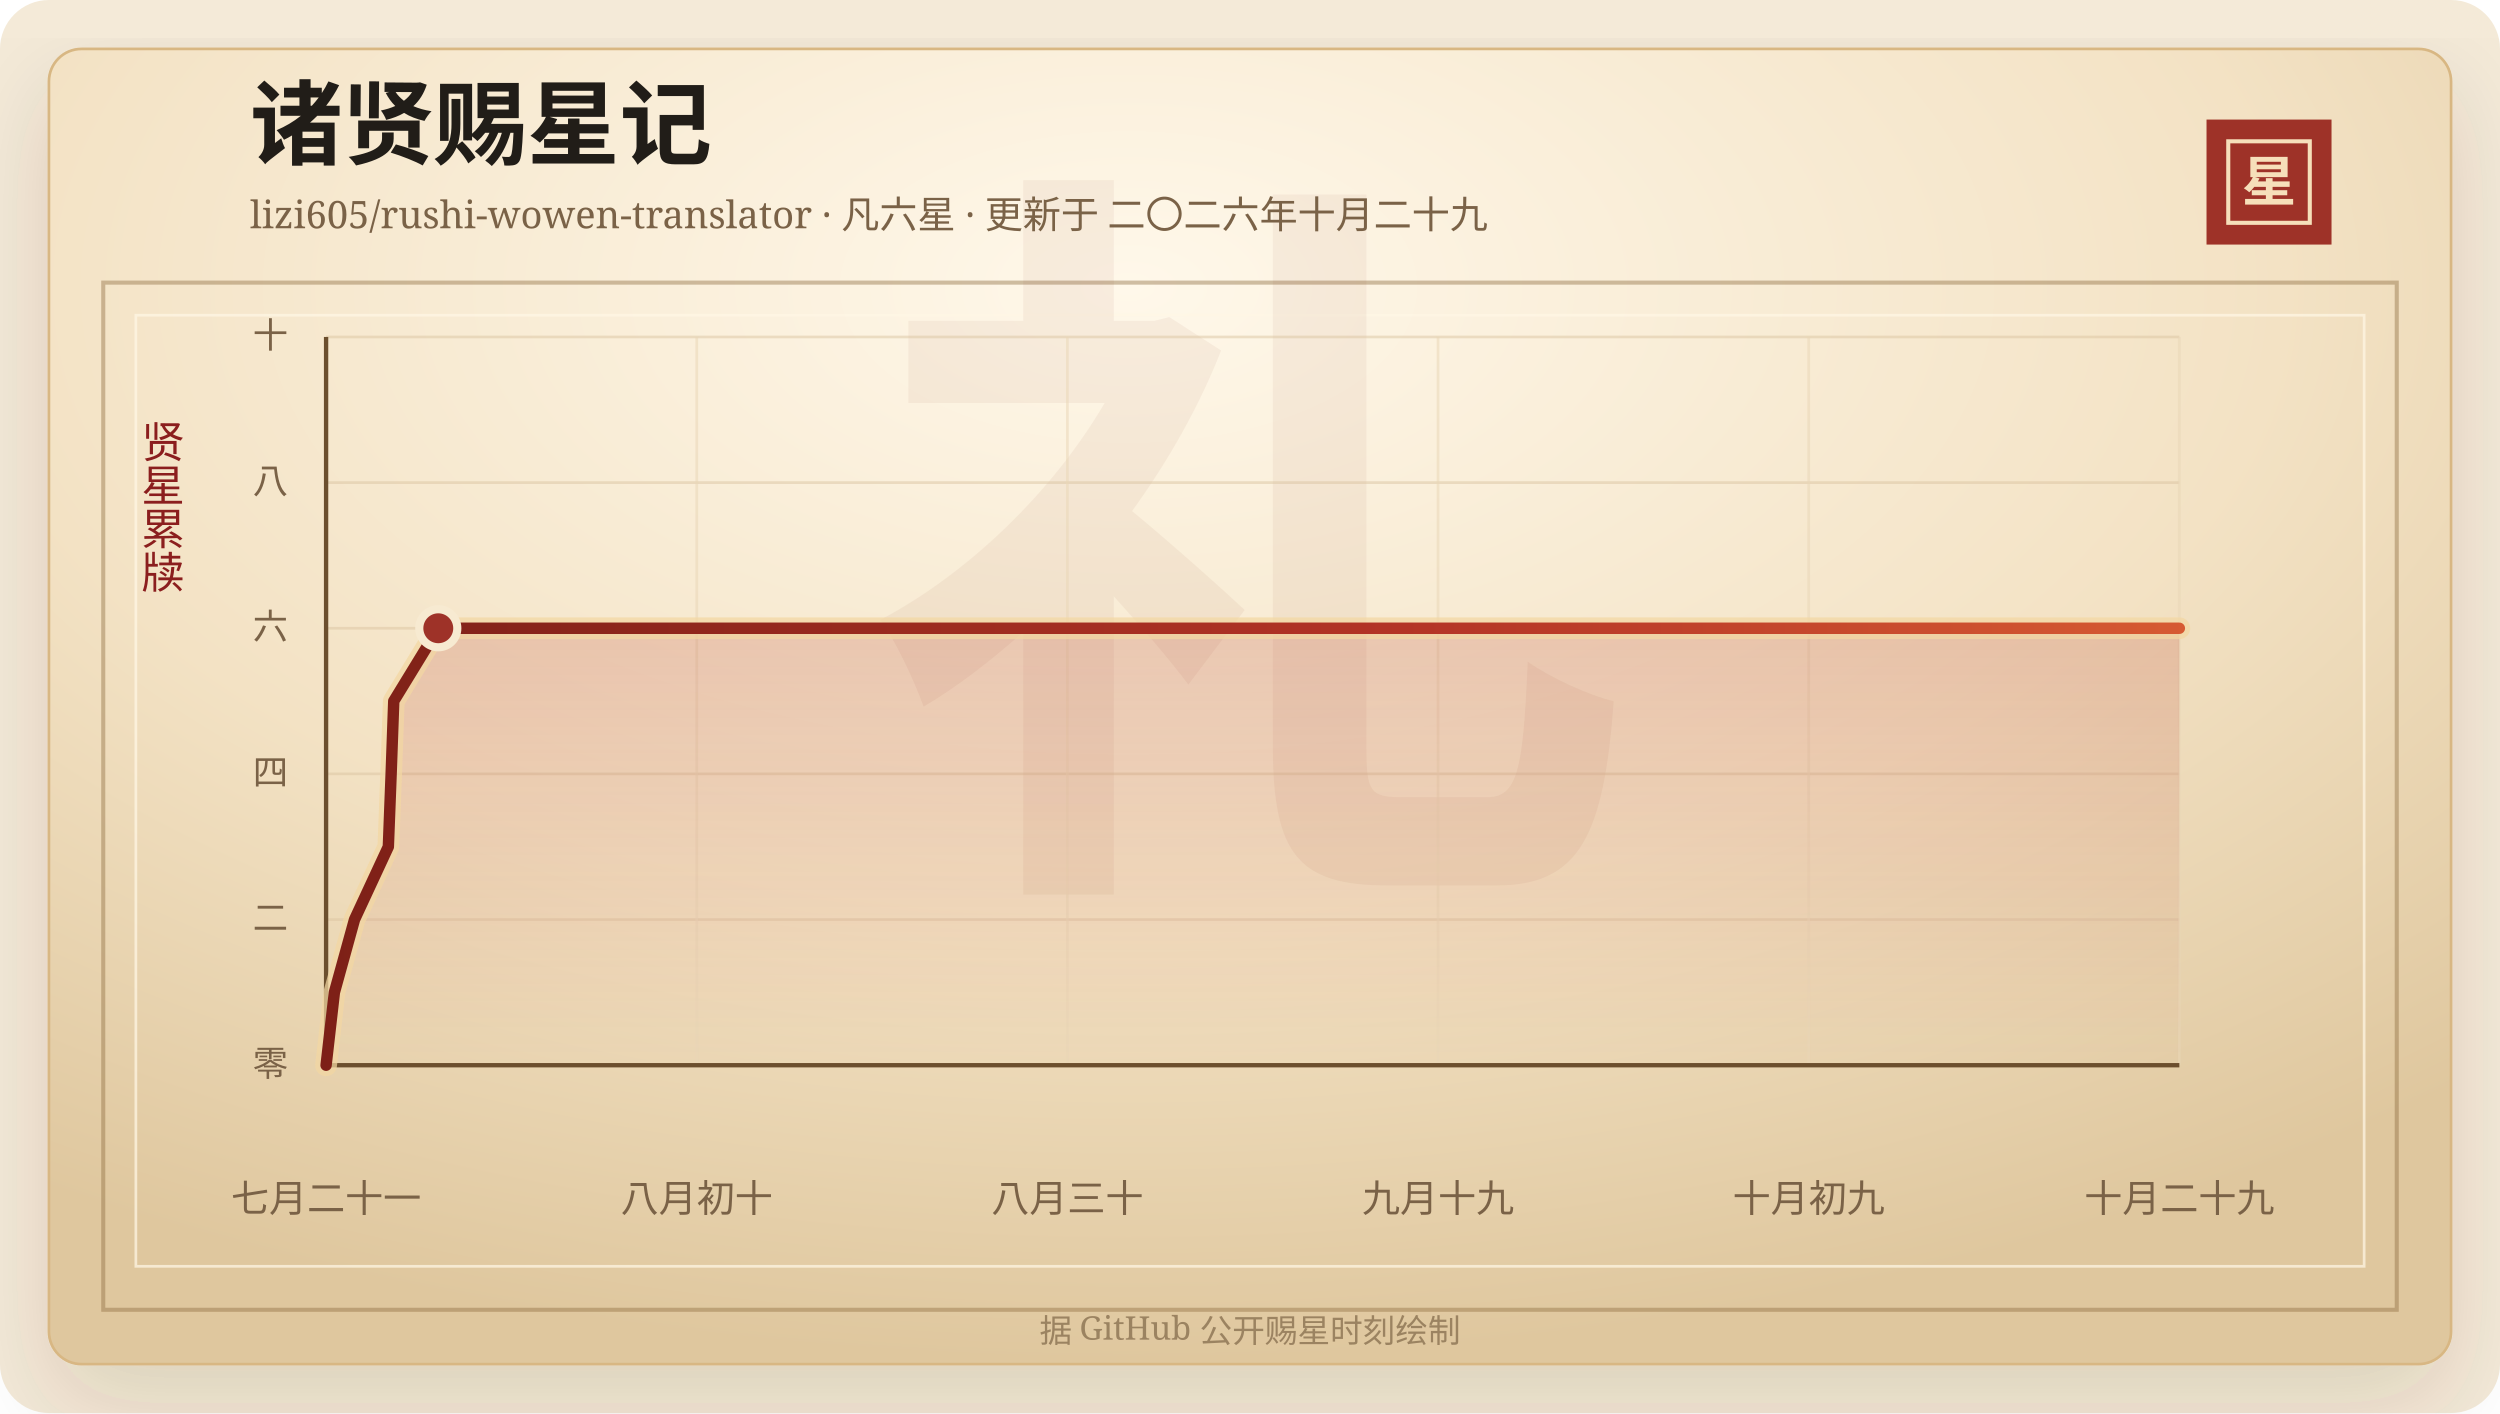
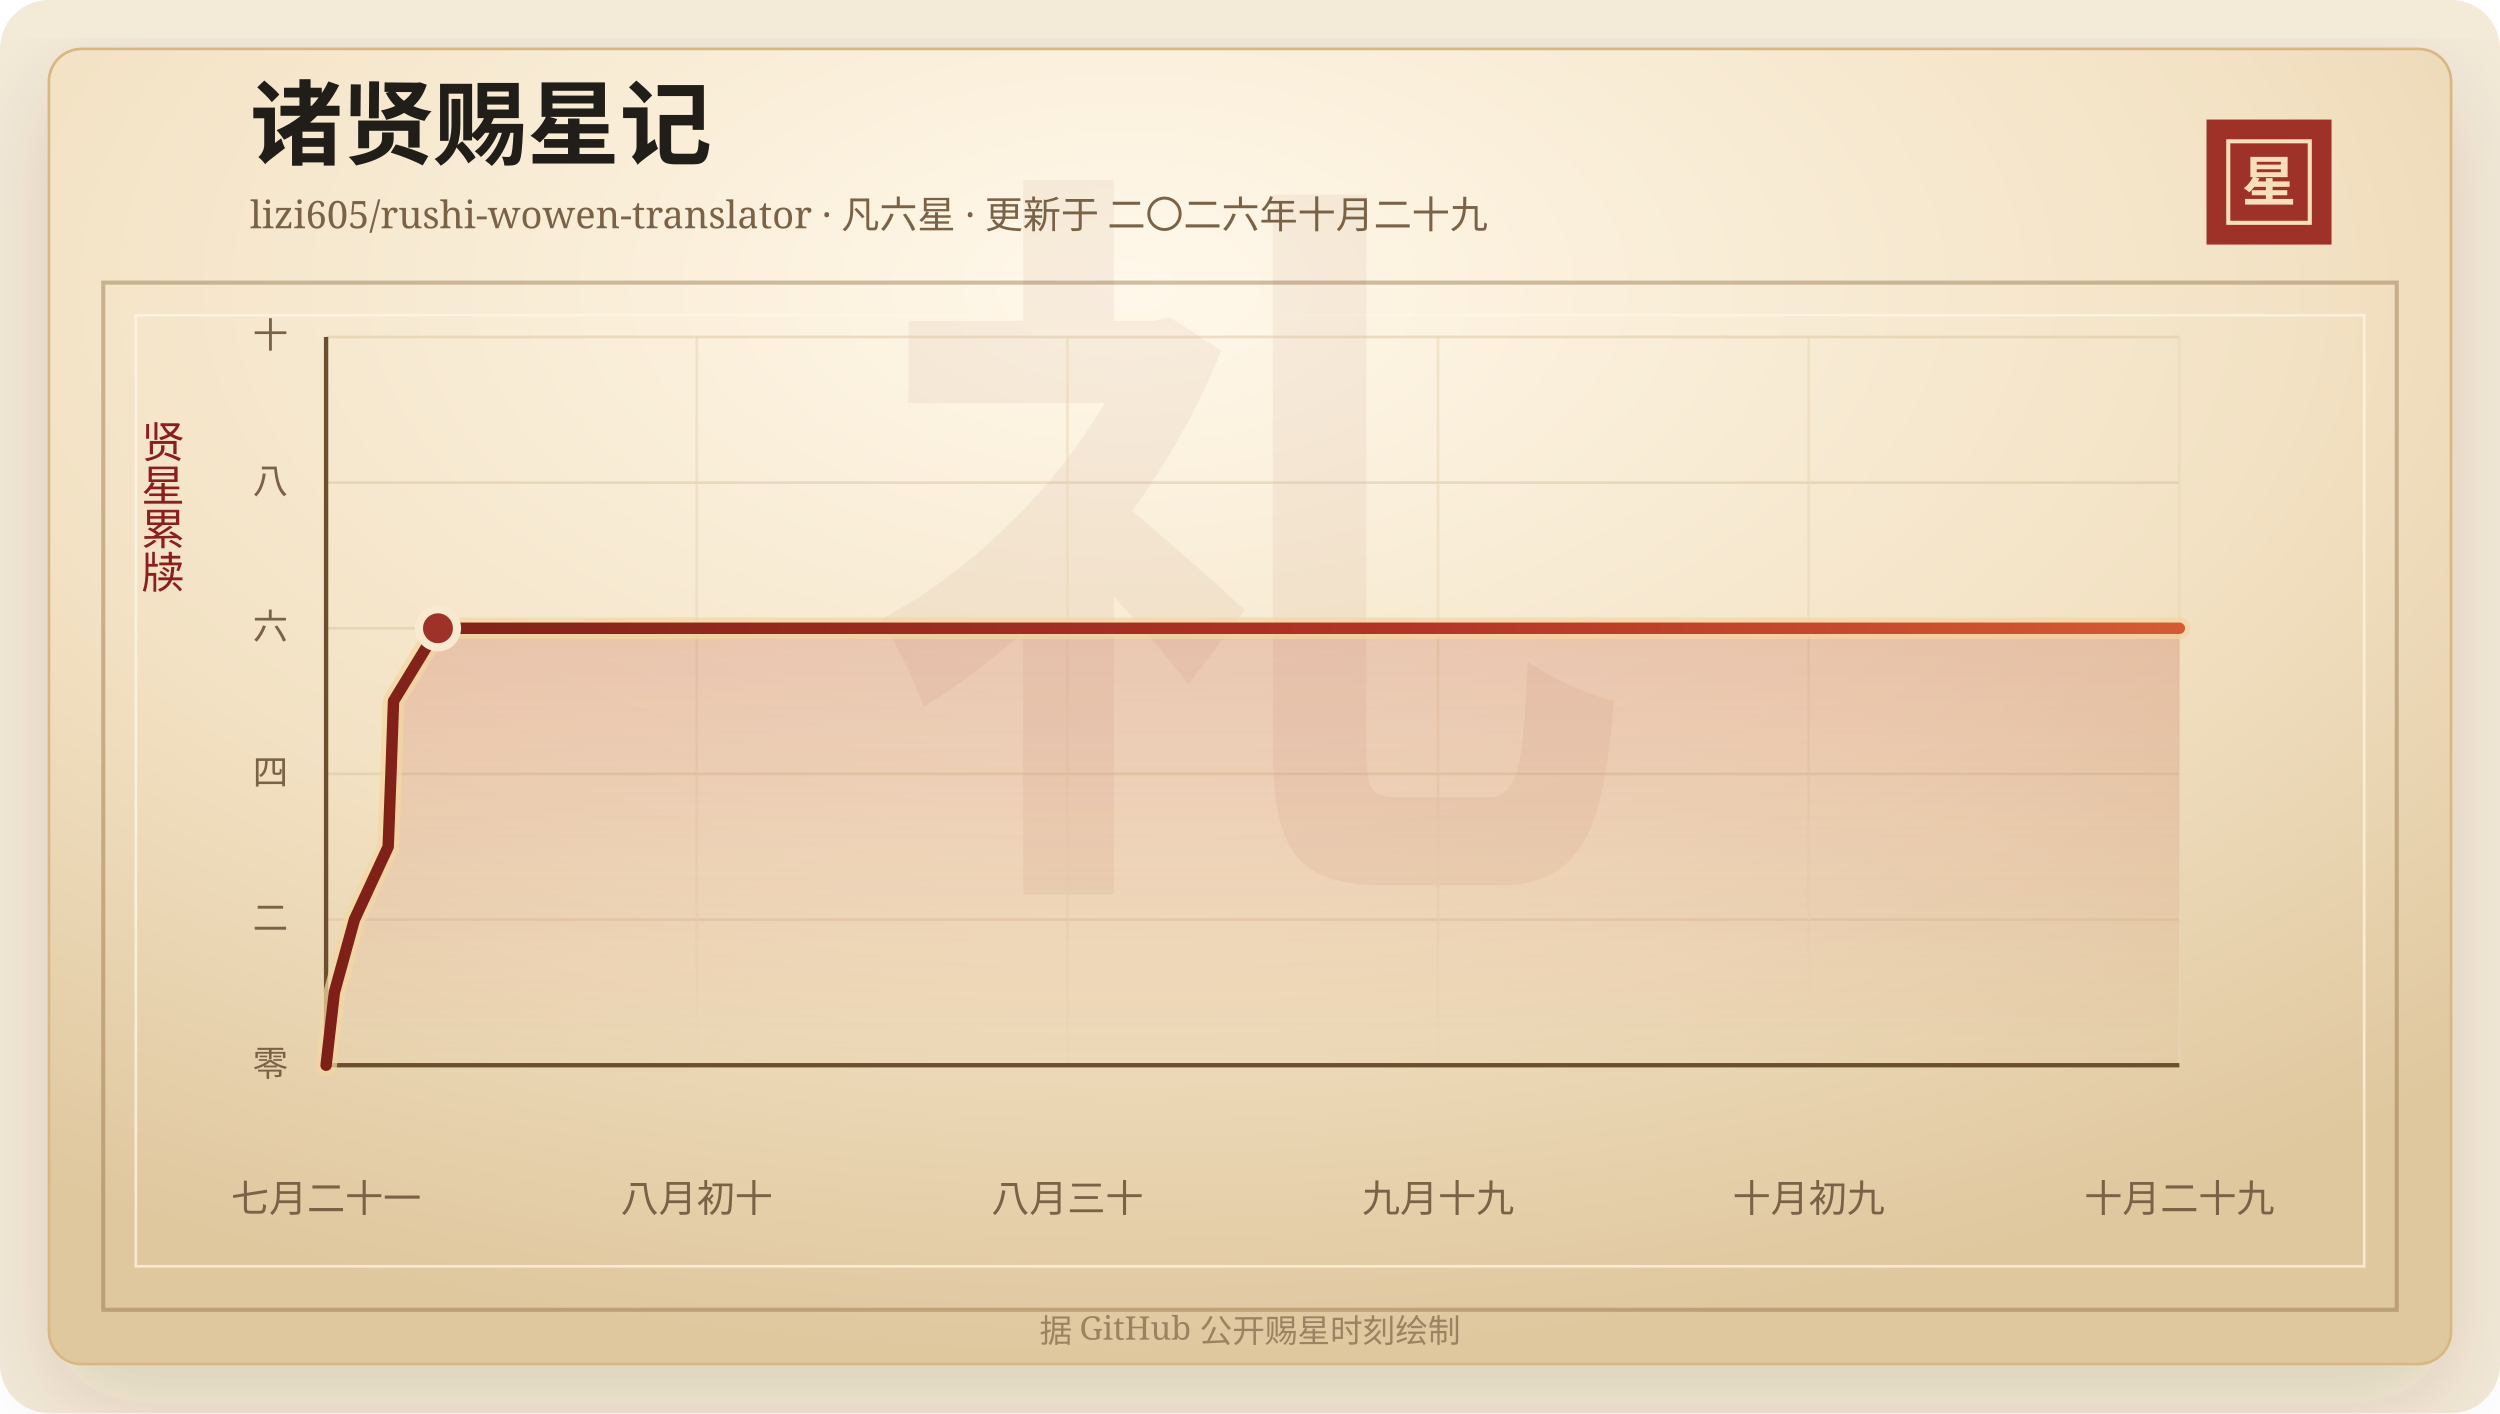
<svg xmlns="http://www.w3.org/2000/svg" width="920" height="520" viewBox="0 0 920 520" role="img" aria-labelledby="title desc">
  <defs>
    <linearGradient id="line" x1="0" x2="1" y1="0" y2="0">
      <stop offset="0%" stop-color="#7d2017" />
      <stop offset="58%" stop-color="#b33426" />
      <stop offset="100%" stop-color="#d65a32" />
    </linearGradient>
    <linearGradient id="area" x1="0" x2="0" y1="0" y2="1">
      <stop offset="0%" stop-color="#b33426" stop-opacity="0.2" />
      <stop offset="100%" stop-color="#b33426" stop-opacity="0" />
    </linearGradient>
    <radialGradient id="paper" cx="45%" cy="18%" r="82%">
      <stop offset="0%" stop-color="#fff8ea" />
      <stop offset="58%" stop-color="#f3e2c4" />
      <stop offset="100%" stop-color="#dfc79e" />
    </radialGradient>
    <filter id="shadow" x="-20%" y="-20%" width="140%" height="140%">
      <feDropShadow dx="0" dy="14" stdDeviation="18" flood-color="#3b2a20" flood-opacity="0.14" />
    </filter>
  </defs>
  <rect width="920" height="520" rx="18" fill="#f4ead8" />
  <rect x="18" y="18" width="884" height="484" rx="12" fill="url(#paper)" stroke="#d8b783" filter="url(#shadow)" />
  <rect x="38" y="104" width="844" height="378" fill="none" stroke="#8c6b3f" stroke-opacity="0.42" stroke-width="1.5" />
  <rect x="50" y="116" width="820" height="350" fill="none" stroke="#fff7e5" stroke-opacity="0.72" />
  <text x="460" y="304" text-anchor="middle" fill="#8c342a" fill-opacity="0.06" font-family="Songti SC, STSong, SimSun, serif" font-size="280" font-weight="700">礼</text>
  <text x="92" y="58" fill="#211d18" font-family="Songti SC, STSong, SimSun, serif" font-size="34" font-weight="700">诸贤赐星记</text>
  <text x="92" y="84" fill="#7a6247" font-family="Songti SC, STSong, SimSun, serif" font-size="14.0">lizi605/rushi-wowen-translator · 凡六星 · 更新于 二〇二六年十月二十九</text>
  <rect x="812" y="44" width="46" height="46" fill="#9e3228" />
  <rect x="820" y="52" width="30" height="30" fill="none" stroke="#f6dfba" stroke-width="1.5" />
  <text x="835" y="74" text-anchor="middle" fill="#f6dfba" font-family="Songti SC, STSong, SimSun, serif" font-size="20" font-weight="700">星</text>
  <text x="60" y="166" text-anchor="middle" fill="#8b1e1e" font-family="Songti SC, STSong, SimSun, serif" font-size="16" writing-mode="vertical-rl">贤星累牍</text>
  <line x1="120" y1="392.00" x2="802" y2="392.00" stroke="#d9c29e" stroke-opacity="0.48" />
  <text x="106" y="396.00" text-anchor="end" fill="#7a6247" font-family="Songti SC, STSong, SimSun, serif" font-size="13">零</text>
  <line x1="120" y1="338.40" x2="802" y2="338.40" stroke="#d9c29e" stroke-opacity="0.48" />
  <text x="106" y="342.40" text-anchor="end" fill="#7a6247" font-family="Songti SC, STSong, SimSun, serif" font-size="13">二</text>
  <line x1="120" y1="284.80" x2="802" y2="284.80" stroke="#d9c29e" stroke-opacity="0.48" />
  <text x="106" y="288.80" text-anchor="end" fill="#7a6247" font-family="Songti SC, STSong, SimSun, serif" font-size="13">四</text>
  <line x1="120" y1="231.20" x2="802" y2="231.20" stroke="#d9c29e" stroke-opacity="0.48" />
  <text x="106" y="235.20" text-anchor="end" fill="#7a6247" font-family="Songti SC, STSong, SimSun, serif" font-size="13">六</text>
  <line x1="120" y1="177.60" x2="802" y2="177.60" stroke="#d9c29e" stroke-opacity="0.48" />
  <text x="106" y="181.60" text-anchor="end" fill="#7a6247" font-family="Songti SC, STSong, SimSun, serif" font-size="13">八</text>
  <line x1="120" y1="124.00" x2="802" y2="124.00" stroke="#d9c29e" stroke-opacity="0.48" />
  <text x="106" y="128.00" text-anchor="end" fill="#7a6247" font-family="Songti SC, STSong, SimSun, serif" font-size="13">十</text>
  <line x1="120.00" y1="124" x2="120.00" y2="392" stroke="#ead6b7" stroke-opacity="0.54" />
  <text x="120.00" y="446" text-anchor="middle" fill="#7a6247" font-family="Songti SC, STSong, SimSun, serif" font-size="14">七月二十一</text>
  <line x1="256.40" y1="124" x2="256.40" y2="392" stroke="#ead6b7" stroke-opacity="0.54" />
  <text x="256.40" y="446" text-anchor="middle" fill="#7a6247" font-family="Songti SC, STSong, SimSun, serif" font-size="14">八月初十</text>
  <line x1="392.80" y1="124" x2="392.80" y2="392" stroke="#ead6b7" stroke-opacity="0.54" />
  <text x="392.80" y="446" text-anchor="middle" fill="#7a6247" font-family="Songti SC, STSong, SimSun, serif" font-size="14">八月三十</text>
  <line x1="529.20" y1="124" x2="529.20" y2="392" stroke="#ead6b7" stroke-opacity="0.54" />
  <text x="529.20" y="446" text-anchor="middle" fill="#7a6247" font-family="Songti SC, STSong, SimSun, serif" font-size="14">九月十九</text>
  <line x1="665.60" y1="124" x2="665.60" y2="392" stroke="#ead6b7" stroke-opacity="0.54" />
  <text x="665.60" y="446" text-anchor="middle" fill="#7a6247" font-family="Songti SC, STSong, SimSun, serif" font-size="14">十月初九</text>
  <line x1="802.00" y1="124" x2="802.00" y2="392" stroke="#ead6b7" stroke-opacity="0.54" />
  <text x="802.00" y="446" text-anchor="middle" fill="#7a6247" font-family="Songti SC, STSong, SimSun, serif" font-size="14">十月二十九</text>
  <line x1="120" y1="392" x2="802" y2="392" stroke="#6c4f2e" stroke-width="1.6" />
  <line x1="120" y1="124" x2="120" y2="392" stroke="#6c4f2e" stroke-width="1.6" />
-   <polygon points="120.00,392.00 120.00,392.00 123.06,365.20 130.46,338.40 142.91,311.60 143.94,284.80 144.90,258.00 161.29,231.20 802.00,231.20 802.00,392.00" fill="url(#area)" />
-   <polyline points="120.00,392.00 123.06,365.20 130.46,338.40 142.91,311.60 143.94,284.80 144.90,258.00 161.29,231.20 802.00,231.20" fill="none" stroke="#f3d7a2" stroke-width="8" stroke-linecap="round" stroke-linejoin="round" opacity="0.72" />
-   <polyline points="120.00,392.00 123.06,365.20 130.46,338.40 142.91,311.60 143.94,284.80 144.90,258.00 161.29,231.20 802.00,231.20" fill="none" stroke="url(#line)" stroke-width="4.2" stroke-linecap="round" stroke-linejoin="round" />
-   <circle cx="161.29" cy="231.20" r="7" fill="#9e3228" stroke="#f7ead1" stroke-width="3" />
+   <polygon points="120.00,392.00 120.00,392.00 123.05,365.20 130.43,338.40 142.85,311.60 143.87,284.80 144.82,258.00 161.17,231.20 802.00,231.20 802.00,392.00" fill="url(#area)" />
+   <polyline points="120.00,392.00 123.05,365.20 130.43,338.40 142.85,311.60 143.87,284.80 144.82,258.00 161.17,231.20 802.00,231.20" fill="none" stroke="#f3d7a2" stroke-width="8" stroke-linecap="round" stroke-linejoin="round" opacity="0.72" />
+   <polyline points="120.00,392.00 123.05,365.20 130.43,338.40 142.85,311.60 143.87,284.80 144.82,258.00 161.17,231.20 802.00,231.20" fill="none" stroke="url(#line)" stroke-width="4.2" stroke-linecap="round" stroke-linejoin="round" />
+   <circle cx="161.17" cy="231.20" r="7" fill="#9e3228" stroke="#f7ead1" stroke-width="3" />
  <text x="460" y="494" text-anchor="middle" fill="#9b8361" font-family="Songti SC, STSong, SimSun, serif" font-size="12">据 GitHub 公开赐星时刻绘制</text>
</svg>
